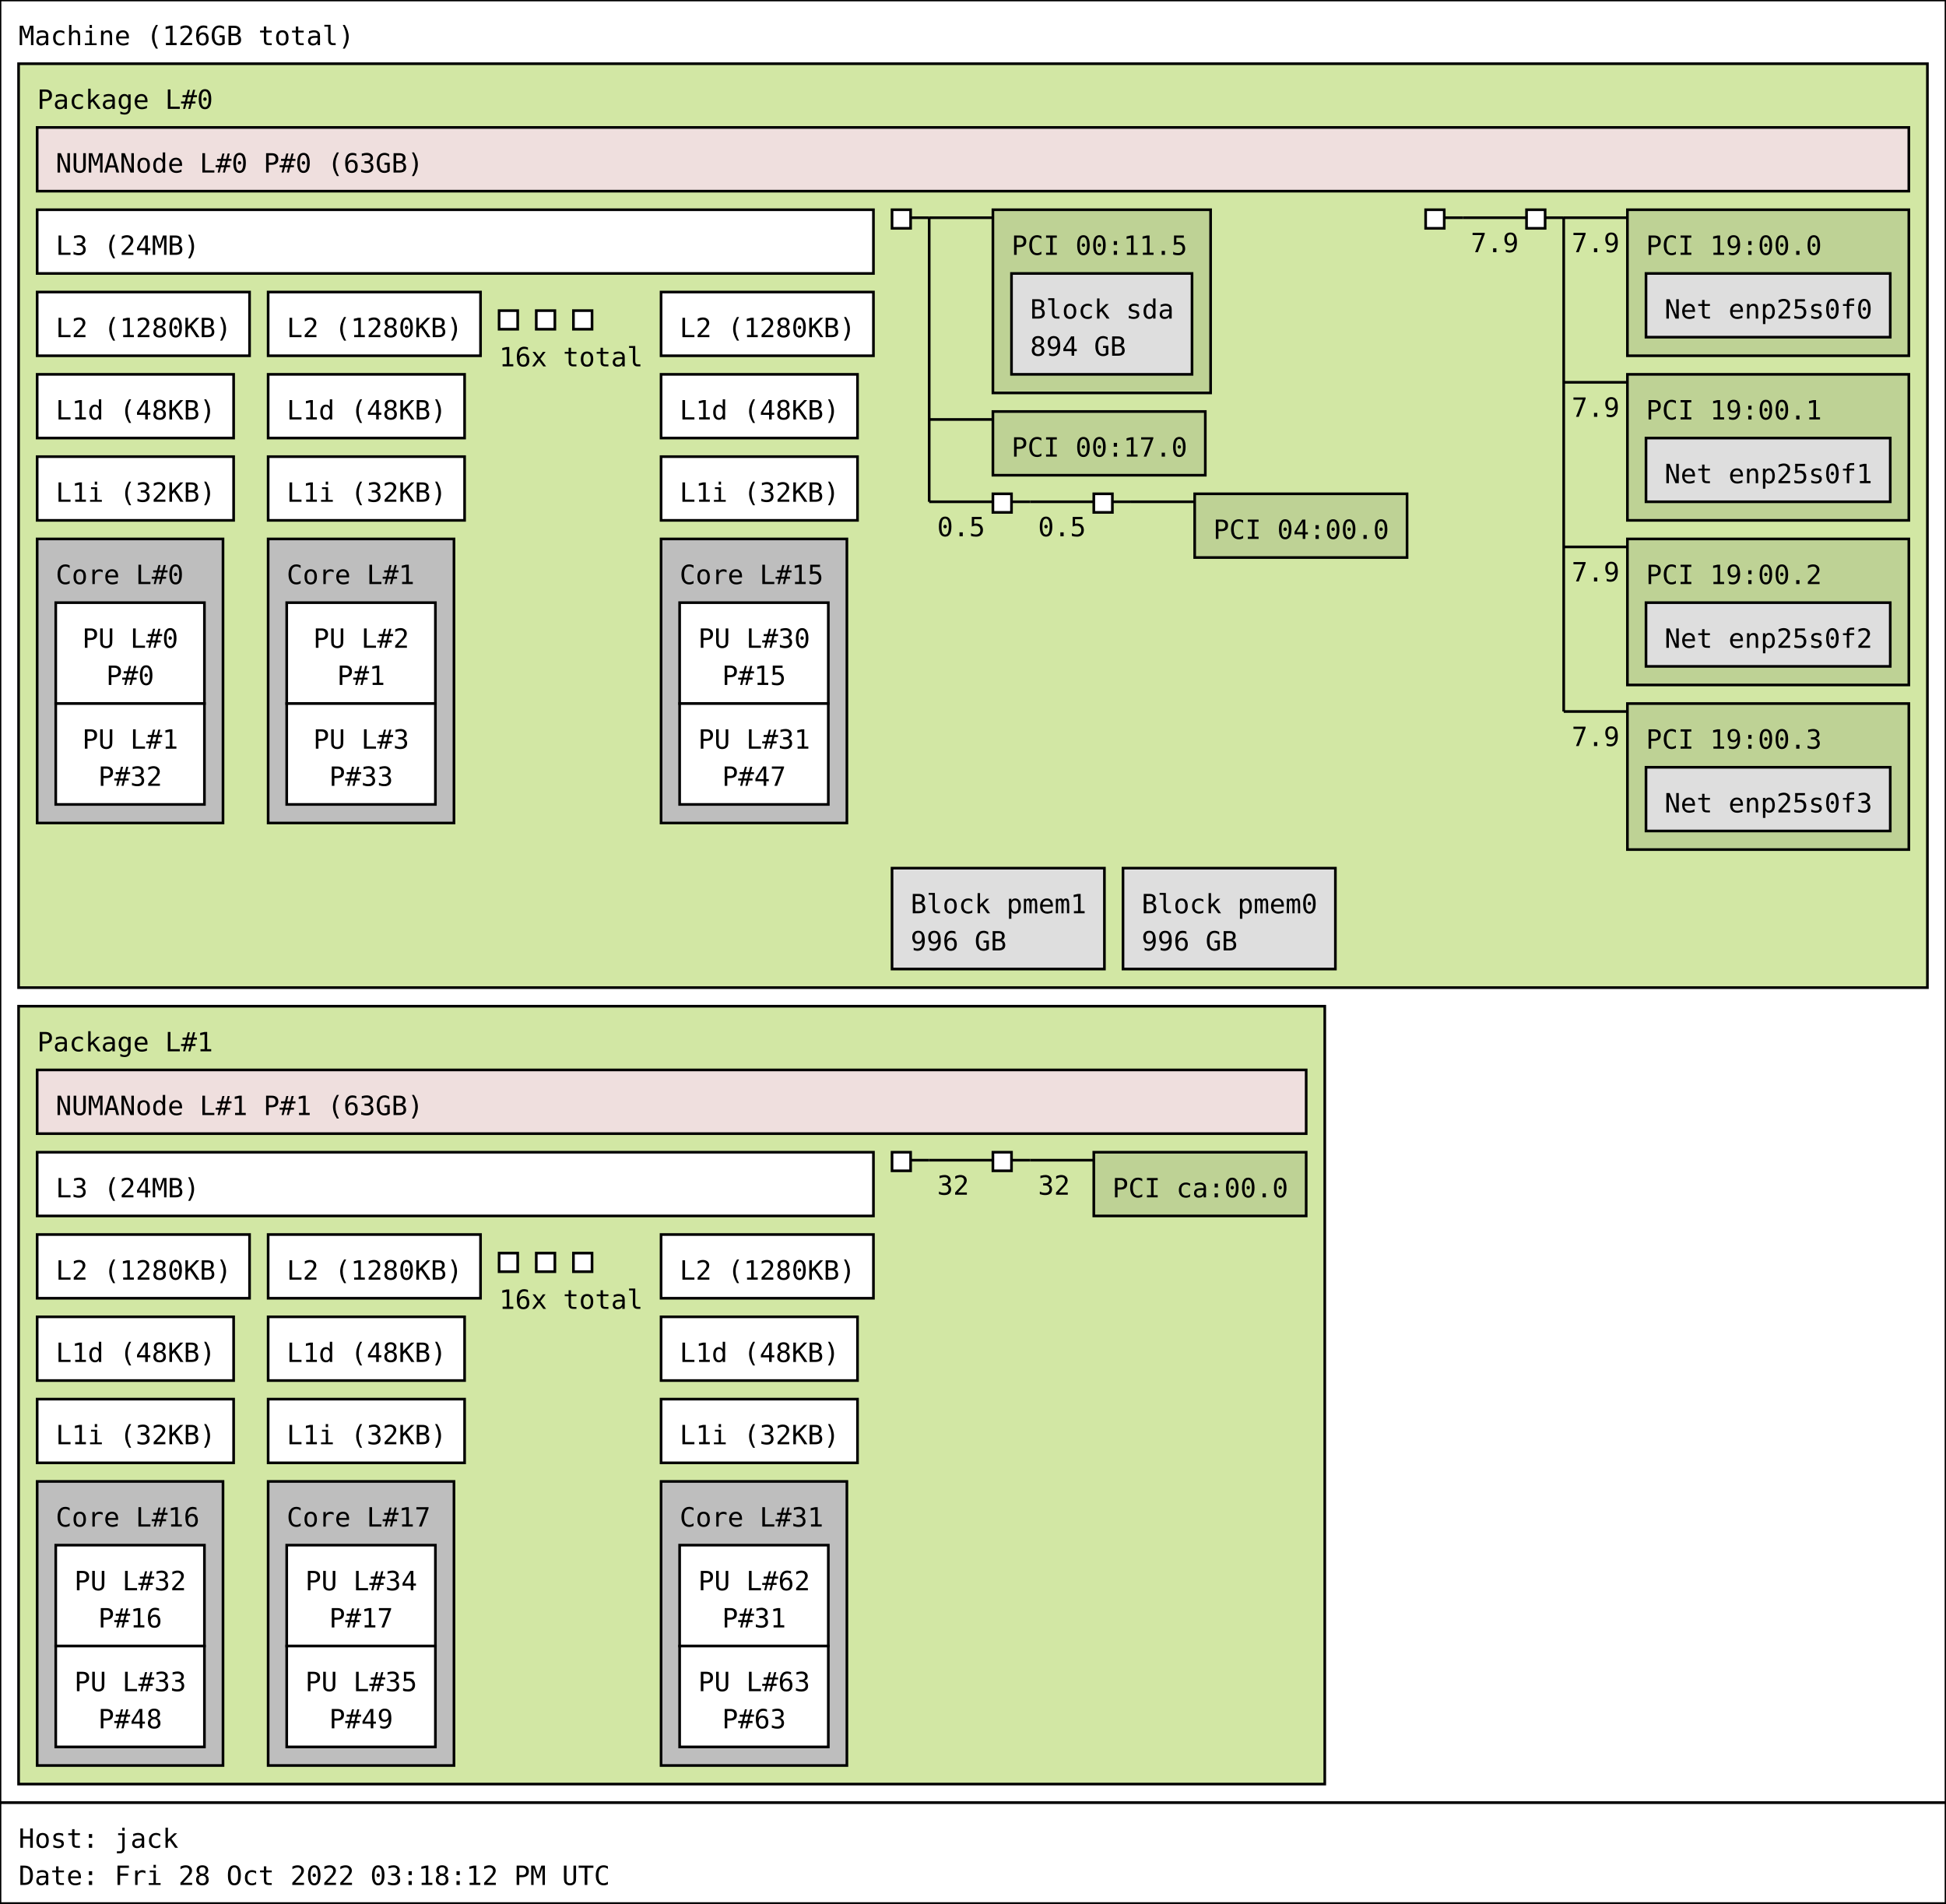
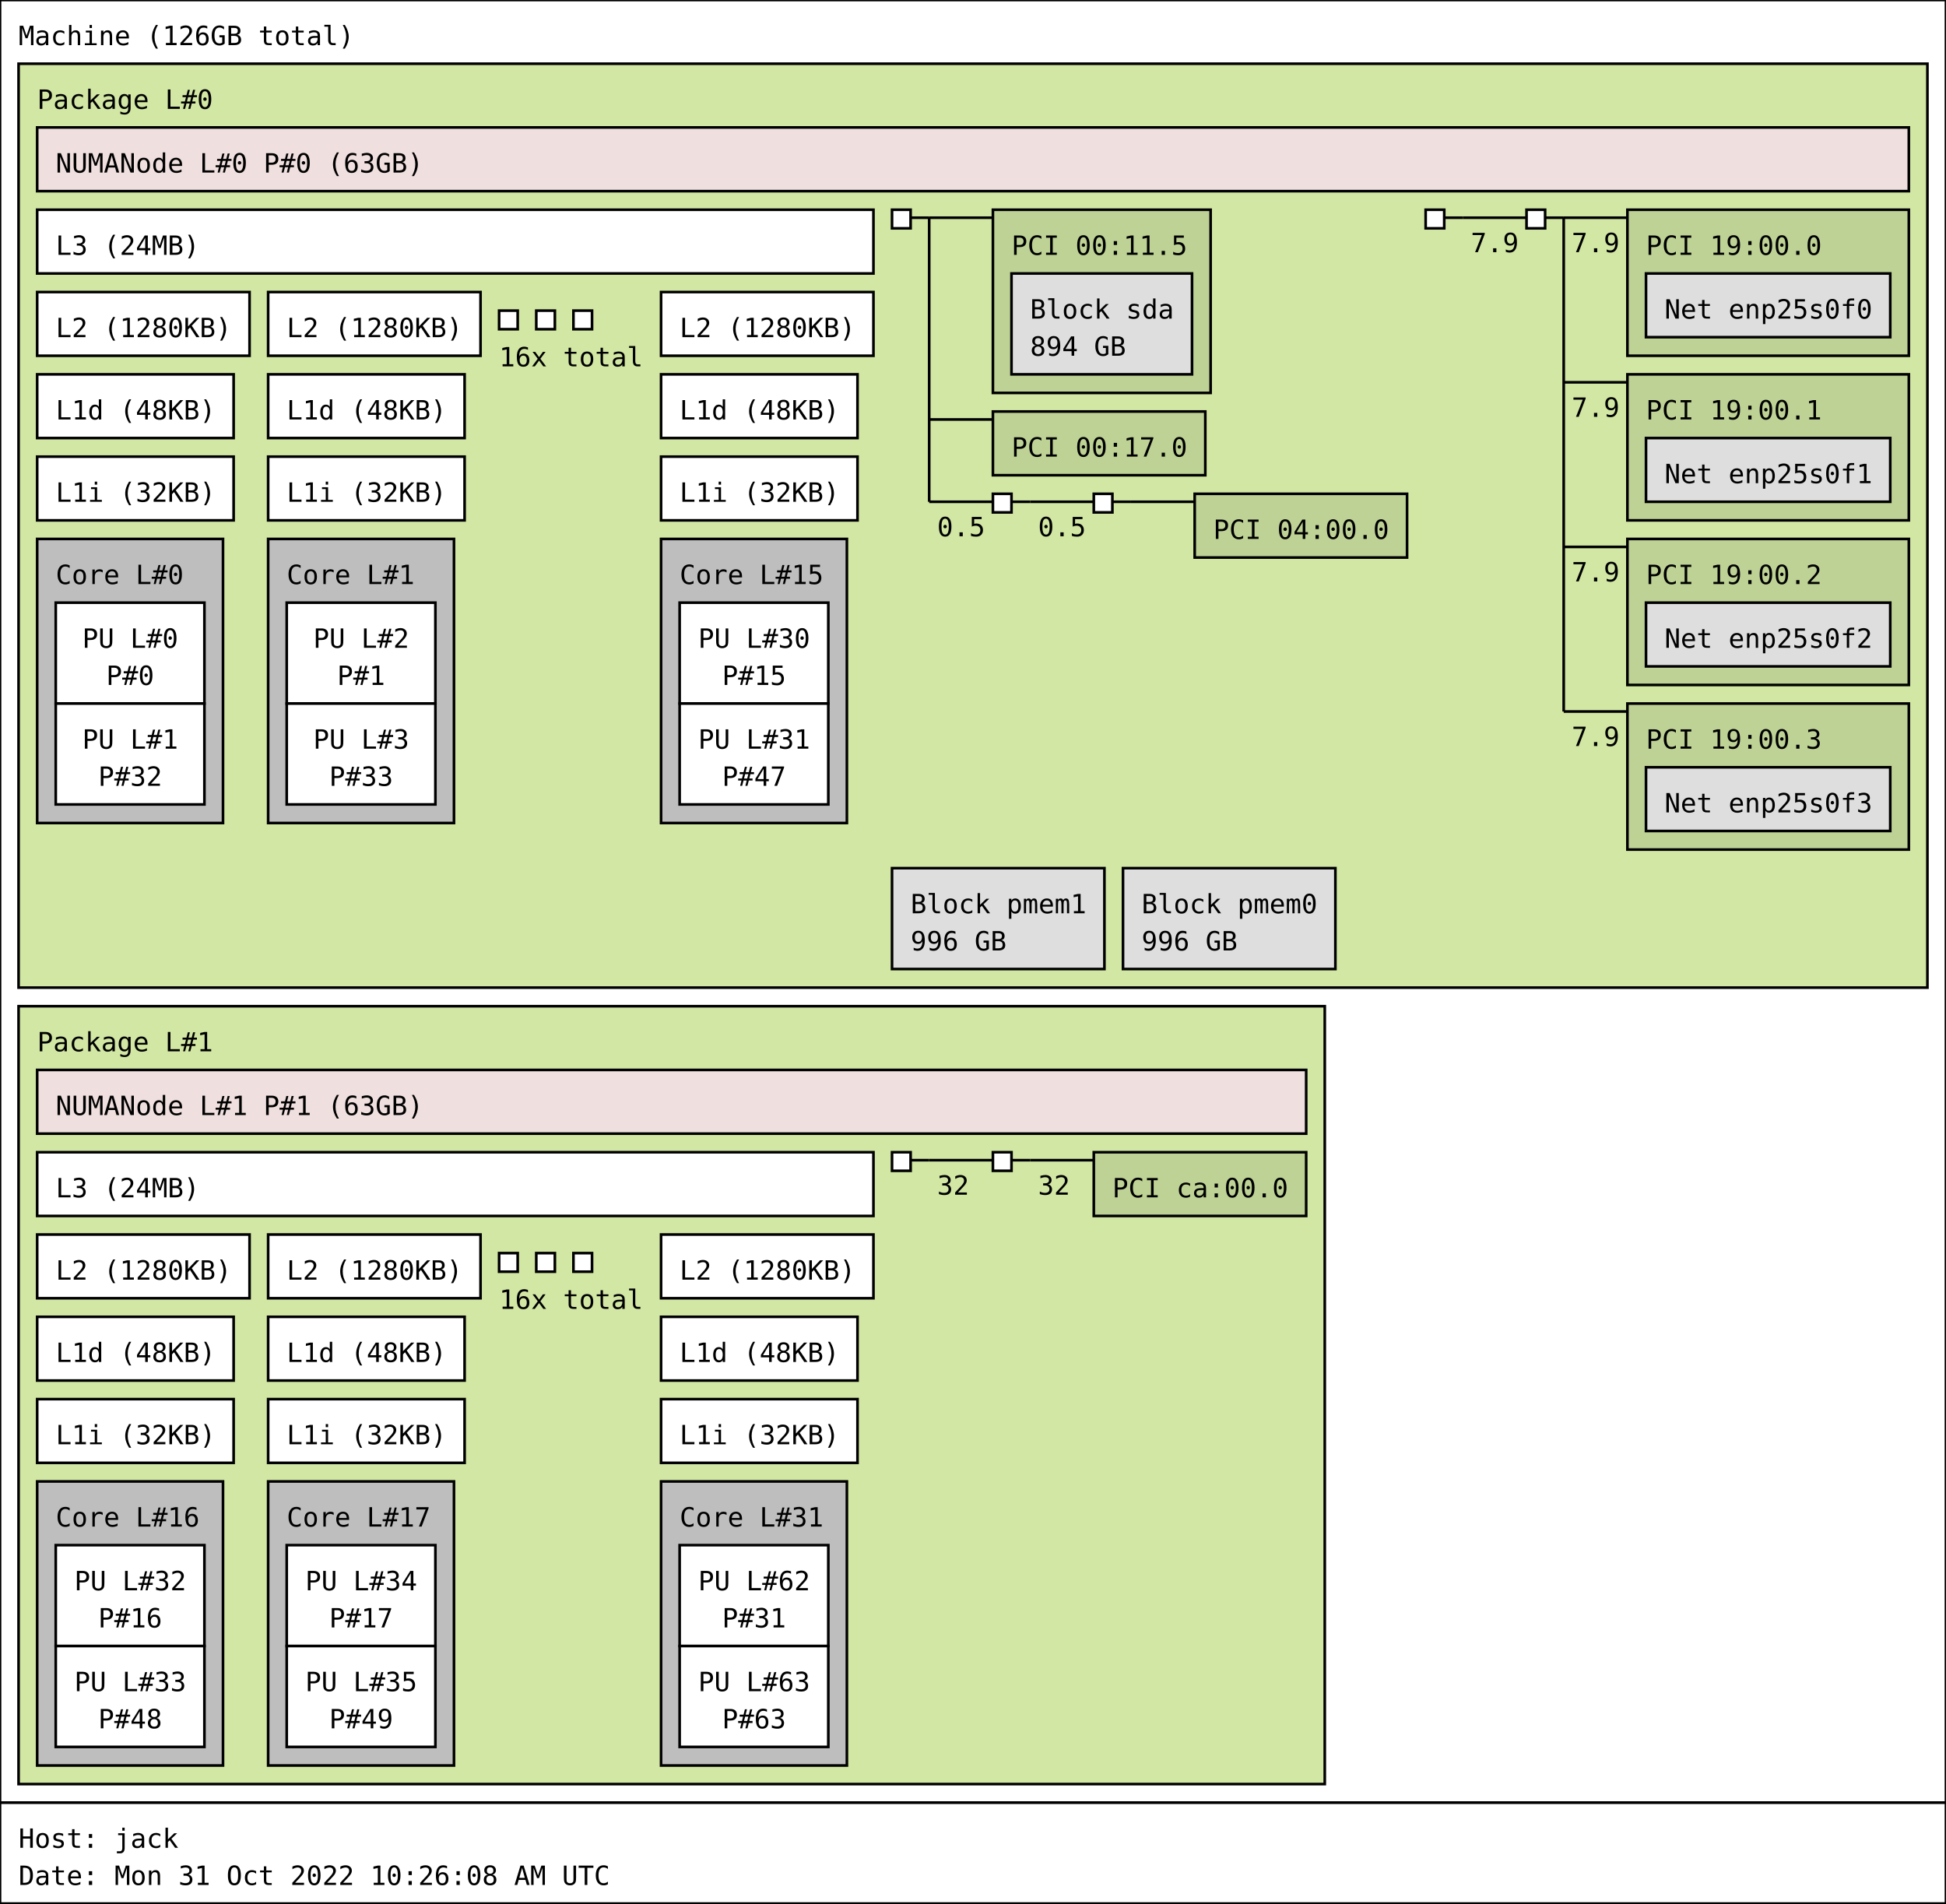
<svg xmlns="http://www.w3.org/2000/svg" width="733px" height="717px" viewBox="0 0 733px 717px" version="1.1">
  <rect id="Machine_0_rect" class="Machine" x="0" y="0" width="733" height="679" fill="rgb(255,255,255)" stroke="rgb(0,0,0)" stroke-width="1" />
  <text id="Machine_0_text" class="Machine" font-family="Monospace" x="7" y="17" fill="rgb(0,0,0)" font-size="10px">Machine (126GB total)</text>
  <rect id="Package_0_rect" class="Package" x="7" y="24" width="719" height="348" fill="rgb(210,231,164)" stroke="rgb(0,0,0)" stroke-width="1" />
  <text id="Package_0_text" class="Package" font-family="Monospace" x="14" y="41" fill="rgb(0,0,0)" font-size="10px">Package L#0</text>
  <rect id="L3_0_rect" class="L3" x="14" y="79" width="315" height="24" fill="rgb(255,255,255)" stroke="rgb(0,0,0)" stroke-width="1" />
  <text id="L3_0_text" class="L3" font-family="Monospace" x="21" y="96" fill="rgb(0,0,0)" font-size="10px">L3 (24MB)</text>
  <rect id="L2_0_rect" class="L2" x="14" y="110" width="80" height="24" fill="rgb(255,255,255)" stroke="rgb(0,0,0)" stroke-width="1" />
  <text id="L2_0_text" class="L2" font-family="Monospace" x="21" y="127" fill="rgb(0,0,0)" font-size="10px">L2 (1280KB)</text>
  <rect id="L1d_0_rect" class="L1d" x="14" y="141" width="74" height="24" fill="rgb(255,255,255)" stroke="rgb(0,0,0)" stroke-width="1" />
  <text id="L1d_0_text" class="L1d" font-family="Monospace" x="21" y="158" fill="rgb(0,0,0)" font-size="10px">L1d (48KB)</text>
  <rect id="L1i_0_rect" class="L1i" x="14" y="172" width="74" height="24" fill="rgb(255,255,255)" stroke="rgb(0,0,0)" stroke-width="1" />
  <text id="L1i_0_text" class="L1i" font-family="Monospace" x="21" y="189" fill="rgb(0,0,0)" font-size="10px">L1i (32KB)</text>
  <rect id="Core_0_rect" class="Core" x="14" y="203" width="70" height="107" fill="rgb(190,190,190)" stroke="rgb(0,0,0)" stroke-width="1" />
  <text id="Core_0_text" class="Core" font-family="Monospace" x="21" y="220" fill="rgb(0,0,0)" font-size="10px">Core L#0</text>
  <rect id="PU_0_rect" class="PU" x="21" y="227" width="56" height="38" fill="rgb(255,255,255)" stroke="rgb(0,0,0)" stroke-width="1" />
  <text id="PU_0_text" class="PU" font-family="Monospace" x="31" y="244" fill="rgb(0,0,0)" font-size="10px">PU L#0</text>
  <text id="PU_0_text_1" class="PU" font-family="Monospace" x="40" y="258" fill="rgb(0,0,0)" font-size="10px">P#0</text>
  <rect id="PU_1_rect" class="PU" x="21" y="265" width="56" height="38" fill="rgb(255,255,255)" stroke="rgb(0,0,0)" stroke-width="1" />
  <text id="PU_1_text" class="PU" font-family="Monospace" x="31" y="282" fill="rgb(0,0,0)" font-size="10px">PU L#1</text>
  <text id="PU_1_text_1" class="PU" font-family="Monospace" x="37" y="296" fill="rgb(0,0,0)" font-size="10px">P#32</text>
  <rect id="L2_1_rect" class="L2" x="101" y="110" width="80" height="24" fill="rgb(255,255,255)" stroke="rgb(0,0,0)" stroke-width="1" />
  <text id="L2_1_text" class="L2" font-family="Monospace" x="108" y="127" fill="rgb(0,0,0)" font-size="10px">L2 (1280KB)</text>
  <rect id="L1d_1_rect" class="L1d" x="101" y="141" width="74" height="24" fill="rgb(255,255,255)" stroke="rgb(0,0,0)" stroke-width="1" />
  <text id="L1d_1_text" class="L1d" font-family="Monospace" x="108" y="158" fill="rgb(0,0,0)" font-size="10px">L1d (48KB)</text>
  <rect id="L1i_1_rect" class="L1i" x="101" y="172" width="74" height="24" fill="rgb(255,255,255)" stroke="rgb(0,0,0)" stroke-width="1" />
  <text id="L1i_1_text" class="L1i" font-family="Monospace" x="108" y="189" fill="rgb(0,0,0)" font-size="10px">L1i (32KB)</text>
  <rect id="Core_1_rect" class="Core" x="101" y="203" width="70" height="107" fill="rgb(190,190,190)" stroke="rgb(0,0,0)" stroke-width="1" />
  <text id="Core_1_text" class="Core" font-family="Monospace" x="108" y="220" fill="rgb(0,0,0)" font-size="10px">Core L#1</text>
  <rect id="PU_2_rect" class="PU" x="108" y="227" width="56" height="38" fill="rgb(255,255,255)" stroke="rgb(0,0,0)" stroke-width="1" />
  <text id="PU_2_text" class="PU" font-family="Monospace" x="118" y="244" fill="rgb(0,0,0)" font-size="10px">PU L#2</text>
  <text id="PU_2_text_1" class="PU" font-family="Monospace" x="127" y="258" fill="rgb(0,0,0)" font-size="10px">P#1</text>
  <rect id="PU_3_rect" class="PU" x="108" y="265" width="56" height="38" fill="rgb(255,255,255)" stroke="rgb(0,0,0)" stroke-width="1" />
  <text id="PU_3_text" class="PU" font-family="Monospace" x="118" y="282" fill="rgb(0,0,0)" font-size="10px">PU L#3</text>
  <text id="PU_3_text_1" class="PU" font-family="Monospace" x="124" y="296" fill="rgb(0,0,0)" font-size="10px">P#33</text>
  <rect id="L2_2_rect" class="L2" x="188" y="117" width="7" height="7" fill="rgb(255,255,255)" stroke="rgb(0,0,0)" stroke-width="1" />
  <rect id="L2_2_rect" class="L2" x="202" y="117" width="7" height="7" fill="rgb(255,255,255)" stroke="rgb(0,0,0)" stroke-width="1" />
  <rect id="L2_2_rect" class="L2" x="216" y="117" width="7" height="7" fill="rgb(255,255,255)" stroke="rgb(0,0,0)" stroke-width="1" />
  <text id="L2_2_text" class="L2" font-family="Monospace" x="188" y="138" fill="rgb(0,0,0)" font-size="10px">16x total</text>
  <rect id="L2_15_rect" class="L2" x="249" y="110" width="80" height="24" fill="rgb(255,255,255)" stroke="rgb(0,0,0)" stroke-width="1" />
  <text id="L2_15_text" class="L2" font-family="Monospace" x="256" y="127" fill="rgb(0,0,0)" font-size="10px">L2 (1280KB)</text>
  <rect id="L1d_15_rect" class="L1d" x="249" y="141" width="74" height="24" fill="rgb(255,255,255)" stroke="rgb(0,0,0)" stroke-width="1" />
  <text id="L1d_15_text" class="L1d" font-family="Monospace" x="256" y="158" fill="rgb(0,0,0)" font-size="10px">L1d (48KB)</text>
  <rect id="L1i_15_rect" class="L1i" x="249" y="172" width="74" height="24" fill="rgb(255,255,255)" stroke="rgb(0,0,0)" stroke-width="1" />
  <text id="L1i_15_text" class="L1i" font-family="Monospace" x="256" y="189" fill="rgb(0,0,0)" font-size="10px">L1i (32KB)</text>
  <rect id="Core_15_rect" class="Core" x="249" y="203" width="70" height="107" fill="rgb(190,190,190)" stroke="rgb(0,0,0)" stroke-width="1" />
  <text id="Core_15_text" class="Core" font-family="Monospace" x="256" y="220" fill="rgb(0,0,0)" font-size="10px">Core L#15</text>
  <rect id="PU_30_rect" class="PU" x="256" y="227" width="56" height="38" fill="rgb(255,255,255)" stroke="rgb(0,0,0)" stroke-width="1" />
  <text id="PU_30_text" class="PU" font-family="Monospace" x="263" y="244" fill="rgb(0,0,0)" font-size="10px">PU L#30</text>
  <text id="PU_30_text_1" class="PU" font-family="Monospace" x="272" y="258" fill="rgb(0,0,0)" font-size="10px">P#15</text>
  <rect id="PU_31_rect" class="PU" x="256" y="265" width="56" height="38" fill="rgb(255,255,255)" stroke="rgb(0,0,0)" stroke-width="1" />
  <text id="PU_31_text" class="PU" font-family="Monospace" x="263" y="282" fill="rgb(0,0,0)" font-size="10px">PU L#31</text>
  <text id="PU_31_text_1" class="PU" font-family="Monospace" x="272" y="296" fill="rgb(0,0,0)" font-size="10px">P#47</text>
  <rect id="NUMANode_0_rect" class="NUMANode" x="14" y="48" width="705" height="24" fill="rgb(239,223,222)" stroke="rgb(0,0,0)" stroke-width="1" />
  <text id="NUMANode_0_text" class="NUMANode" font-family="Monospace" x="21" y="65" fill="rgb(0,0,0)" font-size="10px">NUMANode L#0 P#0 (63GB)</text>
  <rect id="HostBridge_0_rect" class="HostBridge" x="336" y="79" width="7" height="7" fill="rgb(255,255,255)" stroke="rgb(0,0,0)" stroke-width="1" />
  <line id="HostBridge_0_line" class="HostBridge" x1="343" y1="82" x2="350" y2="82" stroke="rgb(0,0,0)" stroke-width="1" />
  <line id="HostBridge_0_line_2" class="HostBridge" x1="350" y1="82" x2="374" y2="82" stroke="rgb(0,0,0)" stroke-width="1" />
  <line id="HostBridge_0_line_3" class="HostBridge" x1="350" y1="158" x2="374" y2="158" stroke="rgb(0,0,0)" stroke-width="1" />
  <line id="HostBridge_0_line_4" class="HostBridge" x1="350" y1="189" x2="374" y2="189" stroke="rgb(0,0,0)" stroke-width="1" />
  <text id="HostBridge_0_text_4" class="HostBridge" font-family="Monospace" x="353" y="202" fill="rgb(0,0,0)" font-size="10px">0.5</text>
  <line id="HostBridge_0_line_1" class="HostBridge" x1="350" y1="82" x2="350" y2="189" stroke="rgb(0,0,0)" stroke-width="1" />
  <rect id="PCI_0_rect" class="PCI" x="374" y="79" width="82" height="69" fill="rgb(190,210,149)" stroke="rgb(0,0,0)" stroke-width="1" />
  <text id="PCI_0_text" class="PCI" font-family="Monospace" x="381" y="96" fill="rgb(0,0,0)" font-size="10px">PCI 00:11.5</text>
  <rect id="Block_0_rect" class="Block" x="381" y="103" width="68" height="38" fill="rgb(222,222,222)" stroke="rgb(0,0,0)" stroke-width="1" />
  <text id="Block_0_text" class="Block" font-family="Monospace" x="388" y="120" fill="rgb(0,0,0)" font-size="10px">Block sda</text>
  <text id="Block_0_text_1" class="Block" font-family="Monospace" x="388" y="134" fill="rgb(0,0,0)" font-size="10px">894 GB</text>
  <rect id="PCI_1_rect" class="PCI" x="374" y="155" width="80" height="24" fill="rgb(190,210,149)" stroke="rgb(0,0,0)" stroke-width="1" />
  <text id="PCI_1_text" class="PCI" font-family="Monospace" x="381" y="172" fill="rgb(0,0,0)" font-size="10px">PCI 00:17.0</text>
  <rect id="PCIBridge_1_rect" class="PCIBridge" x="374" y="186" width="7" height="7" fill="rgb(255,255,255)" stroke="rgb(0,0,0)" stroke-width="1" />
  <line id="PCIBridge_1_line" class="PCIBridge" x1="381" y1="189" x2="388" y2="189" stroke="rgb(0,0,0)" stroke-width="1" />
  <line id="PCIBridge_1_line_2" class="PCIBridge" x1="388" y1="189" x2="412" y2="189" stroke="rgb(0,0,0)" stroke-width="1" />
  <text id="PCIBridge_1_text_2" class="PCIBridge" font-family="Monospace" x="391" y="202" fill="rgb(0,0,0)" font-size="10px">0.5</text>
  <line id="PCIBridge_1_line_1" class="PCIBridge" x1="388" y1="189" x2="388" y2="189" stroke="rgb(0,0,0)" stroke-width="1" />
  <rect id="PCIBridge_2_rect" class="PCIBridge" x="412" y="186" width="7" height="7" fill="rgb(255,255,255)" stroke="rgb(0,0,0)" stroke-width="1" />
  <line id="PCIBridge_2_line" class="PCIBridge" x1="419" y1="189" x2="426" y2="189" stroke="rgb(0,0,0)" stroke-width="1" />
  <line id="PCIBridge_2_line_2" class="PCIBridge" x1="426" y1="189" x2="450" y2="189" stroke="rgb(0,0,0)" stroke-width="1" />
  <line id="PCIBridge_2_line_1" class="PCIBridge" x1="426" y1="189" x2="426" y2="189" stroke="rgb(0,0,0)" stroke-width="1" />
  <rect id="PCI_2_rect" class="PCI" x="450" y="186" width="80" height="24" fill="rgb(190,210,149)" stroke="rgb(0,0,0)" stroke-width="1" />
  <text id="PCI_2_text" class="PCI" font-family="Monospace" x="457" y="203" fill="rgb(0,0,0)" font-size="10px">PCI 04:00.0</text>
  <rect id="HostBridge_3_rect" class="HostBridge" x="537" y="79" width="7" height="7" fill="rgb(255,255,255)" stroke="rgb(0,0,0)" stroke-width="1" />
  <line id="HostBridge_3_line" class="HostBridge" x1="544" y1="82" x2="551" y2="82" stroke="rgb(0,0,0)" stroke-width="1" />
  <line id="HostBridge_3_line_2" class="HostBridge" x1="551" y1="82" x2="575" y2="82" stroke="rgb(0,0,0)" stroke-width="1" />
  <text id="HostBridge_3_text_2" class="HostBridge" font-family="Monospace" x="554" y="95" fill="rgb(0,0,0)" font-size="10px">7.9</text>
  <line id="HostBridge_3_line_1" class="HostBridge" x1="551" y1="82" x2="551" y2="82" stroke="rgb(0,0,0)" stroke-width="1" />
  <rect id="PCIBridge_4_rect" class="PCIBridge" x="575" y="79" width="7" height="7" fill="rgb(255,255,255)" stroke="rgb(0,0,0)" stroke-width="1" />
  <line id="PCIBridge_4_line" class="PCIBridge" x1="582" y1="82" x2="589" y2="82" stroke="rgb(0,0,0)" stroke-width="1" />
  <line id="PCIBridge_4_line_2" class="PCIBridge" x1="589" y1="82" x2="613" y2="82" stroke="rgb(0,0,0)" stroke-width="1" />
  <text id="PCIBridge_4_text_2" class="PCIBridge" font-family="Monospace" x="592" y="95" fill="rgb(0,0,0)" font-size="10px">7.9</text>
  <line id="PCIBridge_4_line_3" class="PCIBridge" x1="589" y1="144" x2="613" y2="144" stroke="rgb(0,0,0)" stroke-width="1" />
  <text id="PCIBridge_4_text_3" class="PCIBridge" font-family="Monospace" x="592" y="157" fill="rgb(0,0,0)" font-size="10px">7.9</text>
  <line id="PCIBridge_4_line_4" class="PCIBridge" x1="589" y1="206" x2="613" y2="206" stroke="rgb(0,0,0)" stroke-width="1" />
  <text id="PCIBridge_4_text_4" class="PCIBridge" font-family="Monospace" x="592" y="219" fill="rgb(0,0,0)" font-size="10px">7.9</text>
  <line id="PCIBridge_4_line_5" class="PCIBridge" x1="589" y1="268" x2="613" y2="268" stroke="rgb(0,0,0)" stroke-width="1" />
  <text id="PCIBridge_4_text_5" class="PCIBridge" font-family="Monospace" x="592" y="281" fill="rgb(0,0,0)" font-size="10px">7.9</text>
  <line id="PCIBridge_4_line_1" class="PCIBridge" x1="589" y1="82" x2="589" y2="268" stroke="rgb(0,0,0)" stroke-width="1" />
  <rect id="PCI_3_rect" class="PCI" x="613" y="79" width="106" height="55" fill="rgb(190,210,149)" stroke="rgb(0,0,0)" stroke-width="1" />
  <text id="PCI_3_text" class="PCI" font-family="Monospace" x="620" y="96" fill="rgb(0,0,0)" font-size="10px">PCI 19:00.0</text>
  <rect id="Net_1_rect" class="Net" x="620" y="103" width="92" height="24" fill="rgb(222,222,222)" stroke="rgb(0,0,0)" stroke-width="1" />
  <text id="Net_1_text" class="Net" font-family="Monospace" x="627" y="120" fill="rgb(0,0,0)" font-size="10px">Net enp25s0f0</text>
  <rect id="PCI_4_rect" class="PCI" x="613" y="141" width="106" height="55" fill="rgb(190,210,149)" stroke="rgb(0,0,0)" stroke-width="1" />
  <text id="PCI_4_text" class="PCI" font-family="Monospace" x="620" y="158" fill="rgb(0,0,0)" font-size="10px">PCI 19:00.1</text>
  <rect id="Net_2_rect" class="Net" x="620" y="165" width="92" height="24" fill="rgb(222,222,222)" stroke="rgb(0,0,0)" stroke-width="1" />
  <text id="Net_2_text" class="Net" font-family="Monospace" x="627" y="182" fill="rgb(0,0,0)" font-size="10px">Net enp25s0f1</text>
  <rect id="PCI_5_rect" class="PCI" x="613" y="203" width="106" height="55" fill="rgb(190,210,149)" stroke="rgb(0,0,0)" stroke-width="1" />
  <text id="PCI_5_text" class="PCI" font-family="Monospace" x="620" y="220" fill="rgb(0,0,0)" font-size="10px">PCI 19:00.2</text>
  <rect id="Net_3_rect" class="Net" x="620" y="227" width="92" height="24" fill="rgb(222,222,222)" stroke="rgb(0,0,0)" stroke-width="1" />
  <text id="Net_3_text" class="Net" font-family="Monospace" x="627" y="244" fill="rgb(0,0,0)" font-size="10px">Net enp25s0f2</text>
  <rect id="PCI_6_rect" class="PCI" x="613" y="265" width="106" height="55" fill="rgb(190,210,149)" stroke="rgb(0,0,0)" stroke-width="1" />
  <text id="PCI_6_text" class="PCI" font-family="Monospace" x="620" y="282" fill="rgb(0,0,0)" font-size="10px">PCI 19:00.3</text>
  <rect id="Net_4_rect" class="Net" x="620" y="289" width="92" height="24" fill="rgb(222,222,222)" stroke="rgb(0,0,0)" stroke-width="1" />
  <text id="Net_4_text" class="Net" font-family="Monospace" x="627" y="306" fill="rgb(0,0,0)" font-size="10px">Net enp25s0f3</text>
  <rect id="Block_5_rect" class="Block" x="336" y="327" width="80" height="38" fill="rgb(222,222,222)" stroke="rgb(0,0,0)" stroke-width="1" />
  <text id="Block_5_text" class="Block" font-family="Monospace" x="343" y="344" fill="rgb(0,0,0)" font-size="10px">Block pmem1</text>
  <text id="Block_5_text_1" class="Block" font-family="Monospace" x="343" y="358" fill="rgb(0,0,0)" font-size="10px">996 GB</text>
  <rect id="Block_6_rect" class="Block" x="423" y="327" width="80" height="38" fill="rgb(222,222,222)" stroke="rgb(0,0,0)" stroke-width="1" />
  <text id="Block_6_text" class="Block" font-family="Monospace" x="430" y="344" fill="rgb(0,0,0)" font-size="10px">Block pmem0</text>
  <text id="Block_6_text_1" class="Block" font-family="Monospace" x="430" y="358" fill="rgb(0,0,0)" font-size="10px">996 GB</text>
  <rect id="Package_1_rect" class="Package" x="7" y="379" width="492" height="293" fill="rgb(210,231,164)" stroke="rgb(0,0,0)" stroke-width="1" />
  <text id="Package_1_text" class="Package" font-family="Monospace" x="14" y="396" fill="rgb(0,0,0)" font-size="10px">Package L#1</text>
  <rect id="L3_1_rect" class="L3" x="14" y="434" width="315" height="24" fill="rgb(255,255,255)" stroke="rgb(0,0,0)" stroke-width="1" />
  <text id="L3_1_text" class="L3" font-family="Monospace" x="21" y="451" fill="rgb(0,0,0)" font-size="10px">L3 (24MB)</text>
  <rect id="L2_16_rect" class="L2" x="14" y="465" width="80" height="24" fill="rgb(255,255,255)" stroke="rgb(0,0,0)" stroke-width="1" />
  <text id="L2_16_text" class="L2" font-family="Monospace" x="21" y="482" fill="rgb(0,0,0)" font-size="10px">L2 (1280KB)</text>
  <rect id="L1d_16_rect" class="L1d" x="14" y="496" width="74" height="24" fill="rgb(255,255,255)" stroke="rgb(0,0,0)" stroke-width="1" />
  <text id="L1d_16_text" class="L1d" font-family="Monospace" x="21" y="513" fill="rgb(0,0,0)" font-size="10px">L1d (48KB)</text>
  <rect id="L1i_16_rect" class="L1i" x="14" y="527" width="74" height="24" fill="rgb(255,255,255)" stroke="rgb(0,0,0)" stroke-width="1" />
  <text id="L1i_16_text" class="L1i" font-family="Monospace" x="21" y="544" fill="rgb(0,0,0)" font-size="10px">L1i (32KB)</text>
  <rect id="Core_16_rect" class="Core" x="14" y="558" width="70" height="107" fill="rgb(190,190,190)" stroke="rgb(0,0,0)" stroke-width="1" />
  <text id="Core_16_text" class="Core" font-family="Monospace" x="21" y="575" fill="rgb(0,0,0)" font-size="10px">Core L#16</text>
  <rect id="PU_32_rect" class="PU" x="21" y="582" width="56" height="38" fill="rgb(255,255,255)" stroke="rgb(0,0,0)" stroke-width="1" />
  <text id="PU_32_text" class="PU" font-family="Monospace" x="28" y="599" fill="rgb(0,0,0)" font-size="10px">PU L#32</text>
  <text id="PU_32_text_1" class="PU" font-family="Monospace" x="37" y="613" fill="rgb(0,0,0)" font-size="10px">P#16</text>
  <rect id="PU_33_rect" class="PU" x="21" y="620" width="56" height="38" fill="rgb(255,255,255)" stroke="rgb(0,0,0)" stroke-width="1" />
  <text id="PU_33_text" class="PU" font-family="Monospace" x="28" y="637" fill="rgb(0,0,0)" font-size="10px">PU L#33</text>
  <text id="PU_33_text_1" class="PU" font-family="Monospace" x="37" y="651" fill="rgb(0,0,0)" font-size="10px">P#48</text>
  <rect id="L2_17_rect" class="L2" x="101" y="465" width="80" height="24" fill="rgb(255,255,255)" stroke="rgb(0,0,0)" stroke-width="1" />
  <text id="L2_17_text" class="L2" font-family="Monospace" x="108" y="482" fill="rgb(0,0,0)" font-size="10px">L2 (1280KB)</text>
  <rect id="L1d_17_rect" class="L1d" x="101" y="496" width="74" height="24" fill="rgb(255,255,255)" stroke="rgb(0,0,0)" stroke-width="1" />
  <text id="L1d_17_text" class="L1d" font-family="Monospace" x="108" y="513" fill="rgb(0,0,0)" font-size="10px">L1d (48KB)</text>
  <rect id="L1i_17_rect" class="L1i" x="101" y="527" width="74" height="24" fill="rgb(255,255,255)" stroke="rgb(0,0,0)" stroke-width="1" />
  <text id="L1i_17_text" class="L1i" font-family="Monospace" x="108" y="544" fill="rgb(0,0,0)" font-size="10px">L1i (32KB)</text>
  <rect id="Core_17_rect" class="Core" x="101" y="558" width="70" height="107" fill="rgb(190,190,190)" stroke="rgb(0,0,0)" stroke-width="1" />
  <text id="Core_17_text" class="Core" font-family="Monospace" x="108" y="575" fill="rgb(0,0,0)" font-size="10px">Core L#17</text>
  <rect id="PU_34_rect" class="PU" x="108" y="582" width="56" height="38" fill="rgb(255,255,255)" stroke="rgb(0,0,0)" stroke-width="1" />
  <text id="PU_34_text" class="PU" font-family="Monospace" x="115" y="599" fill="rgb(0,0,0)" font-size="10px">PU L#34</text>
  <text id="PU_34_text_1" class="PU" font-family="Monospace" x="124" y="613" fill="rgb(0,0,0)" font-size="10px">P#17</text>
  <rect id="PU_35_rect" class="PU" x="108" y="620" width="56" height="38" fill="rgb(255,255,255)" stroke="rgb(0,0,0)" stroke-width="1" />
  <text id="PU_35_text" class="PU" font-family="Monospace" x="115" y="637" fill="rgb(0,0,0)" font-size="10px">PU L#35</text>
  <text id="PU_35_text_1" class="PU" font-family="Monospace" x="124" y="651" fill="rgb(0,0,0)" font-size="10px">P#49</text>
  <rect id="L2_18_rect" class="L2" x="188" y="472" width="7" height="7" fill="rgb(255,255,255)" stroke="rgb(0,0,0)" stroke-width="1" />
  <rect id="L2_18_rect" class="L2" x="202" y="472" width="7" height="7" fill="rgb(255,255,255)" stroke="rgb(0,0,0)" stroke-width="1" />
  <rect id="L2_18_rect" class="L2" x="216" y="472" width="7" height="7" fill="rgb(255,255,255)" stroke="rgb(0,0,0)" stroke-width="1" />
  <text id="L2_18_text" class="L2" font-family="Monospace" x="188" y="493" fill="rgb(0,0,0)" font-size="10px">16x total</text>
  <rect id="L2_31_rect" class="L2" x="249" y="465" width="80" height="24" fill="rgb(255,255,255)" stroke="rgb(0,0,0)" stroke-width="1" />
  <text id="L2_31_text" class="L2" font-family="Monospace" x="256" y="482" fill="rgb(0,0,0)" font-size="10px">L2 (1280KB)</text>
  <rect id="L1d_31_rect" class="L1d" x="249" y="496" width="74" height="24" fill="rgb(255,255,255)" stroke="rgb(0,0,0)" stroke-width="1" />
  <text id="L1d_31_text" class="L1d" font-family="Monospace" x="256" y="513" fill="rgb(0,0,0)" font-size="10px">L1d (48KB)</text>
  <rect id="L1i_31_rect" class="L1i" x="249" y="527" width="74" height="24" fill="rgb(255,255,255)" stroke="rgb(0,0,0)" stroke-width="1" />
  <text id="L1i_31_text" class="L1i" font-family="Monospace" x="256" y="544" fill="rgb(0,0,0)" font-size="10px">L1i (32KB)</text>
  <rect id="Core_31_rect" class="Core" x="249" y="558" width="70" height="107" fill="rgb(190,190,190)" stroke="rgb(0,0,0)" stroke-width="1" />
  <text id="Core_31_text" class="Core" font-family="Monospace" x="256" y="575" fill="rgb(0,0,0)" font-size="10px">Core L#31</text>
  <rect id="PU_62_rect" class="PU" x="256" y="582" width="56" height="38" fill="rgb(255,255,255)" stroke="rgb(0,0,0)" stroke-width="1" />
  <text id="PU_62_text" class="PU" font-family="Monospace" x="263" y="599" fill="rgb(0,0,0)" font-size="10px">PU L#62</text>
  <text id="PU_62_text_1" class="PU" font-family="Monospace" x="272" y="613" fill="rgb(0,0,0)" font-size="10px">P#31</text>
  <rect id="PU_63_rect" class="PU" x="256" y="620" width="56" height="38" fill="rgb(255,255,255)" stroke="rgb(0,0,0)" stroke-width="1" />
  <text id="PU_63_text" class="PU" font-family="Monospace" x="263" y="637" fill="rgb(0,0,0)" font-size="10px">PU L#63</text>
  <text id="PU_63_text_1" class="PU" font-family="Monospace" x="272" y="651" fill="rgb(0,0,0)" font-size="10px">P#63</text>
  <rect id="NUMANode_1_rect" class="NUMANode" x="14" y="403" width="478" height="24" fill="rgb(239,223,222)" stroke="rgb(0,0,0)" stroke-width="1" />
  <text id="NUMANode_1_text" class="NUMANode" font-family="Monospace" x="21" y="420" fill="rgb(0,0,0)" font-size="10px">NUMANode L#1 P#1 (63GB)</text>
  <rect id="HostBridge_5_rect" class="HostBridge" x="336" y="434" width="7" height="7" fill="rgb(255,255,255)" stroke="rgb(0,0,0)" stroke-width="1" />
  <line id="HostBridge_5_line" class="HostBridge" x1="343" y1="437" x2="350" y2="437" stroke="rgb(0,0,0)" stroke-width="1" />
  <line id="HostBridge_5_line_2" class="HostBridge" x1="350" y1="437" x2="374" y2="437" stroke="rgb(0,0,0)" stroke-width="1" />
  <text id="HostBridge_5_text_2" class="HostBridge" font-family="Monospace" x="353" y="450" fill="rgb(0,0,0)" font-size="10px">32</text>
  <line id="HostBridge_5_line_1" class="HostBridge" x1="350" y1="437" x2="350" y2="437" stroke="rgb(0,0,0)" stroke-width="1" />
  <rect id="PCIBridge_6_rect" class="PCIBridge" x="374" y="434" width="7" height="7" fill="rgb(255,255,255)" stroke="rgb(0,0,0)" stroke-width="1" />
  <line id="PCIBridge_6_line" class="PCIBridge" x1="381" y1="437" x2="388" y2="437" stroke="rgb(0,0,0)" stroke-width="1" />
  <line id="PCIBridge_6_line_2" class="PCIBridge" x1="388" y1="437" x2="412" y2="437" stroke="rgb(0,0,0)" stroke-width="1" />
  <text id="PCIBridge_6_text_2" class="PCIBridge" font-family="Monospace" x="391" y="450" fill="rgb(0,0,0)" font-size="10px">32</text>
  <line id="PCIBridge_6_line_1" class="PCIBridge" x1="388" y1="437" x2="388" y2="437" stroke="rgb(0,0,0)" stroke-width="1" />
  <rect id="PCI_7_rect" class="PCI" x="412" y="434" width="80" height="24" fill="rgb(190,210,149)" stroke="rgb(0,0,0)" stroke-width="1" />
  <text id="PCI_7_text" class="PCI" font-family="Monospace" x="419" y="451" fill="rgb(0,0,0)" font-size="10px">PCI ca:00.0</text>
  <rect id="anon_rect" x="0" y="679" width="733" height="38" fill="rgb(255,255,255)" stroke="rgb(0,0,0)" stroke-width="1" />
  <text id="anon_text" font-family="Monospace" x="7" y="696" fill="rgb(0,0,0)" font-size="10px">Host: jack</text>
-   <text id="anon_text_1" font-family="Monospace" x="7" y="710" fill="rgb(0,0,0)" font-size="10px">Date: Fri 28 Oct 2022 03:18:12 PM UTC</text>
+   <text id="anon_text_1" font-family="Monospace" x="7" y="710" fill="rgb(0,0,0)" font-size="10px">Date: Mon 31 Oct 2022 10:26:08 AM UTC</text>
</svg>
